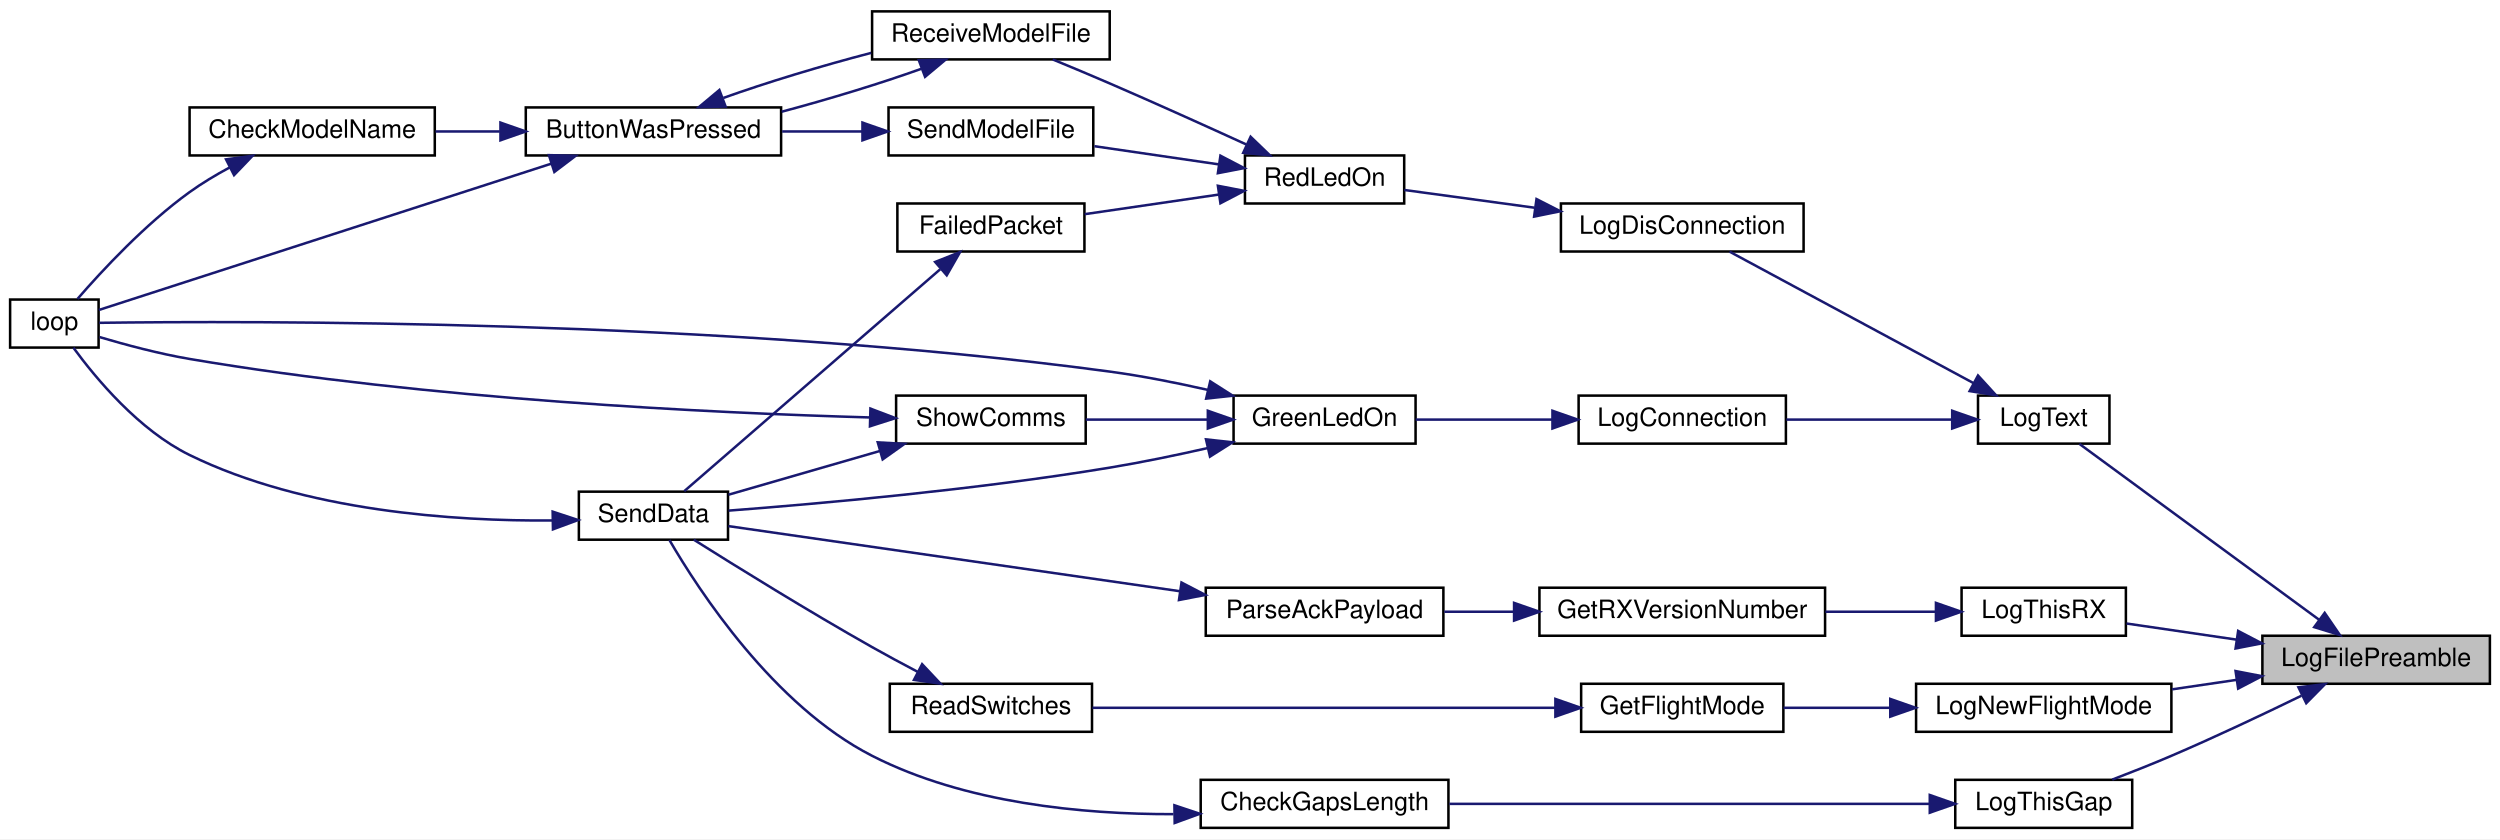
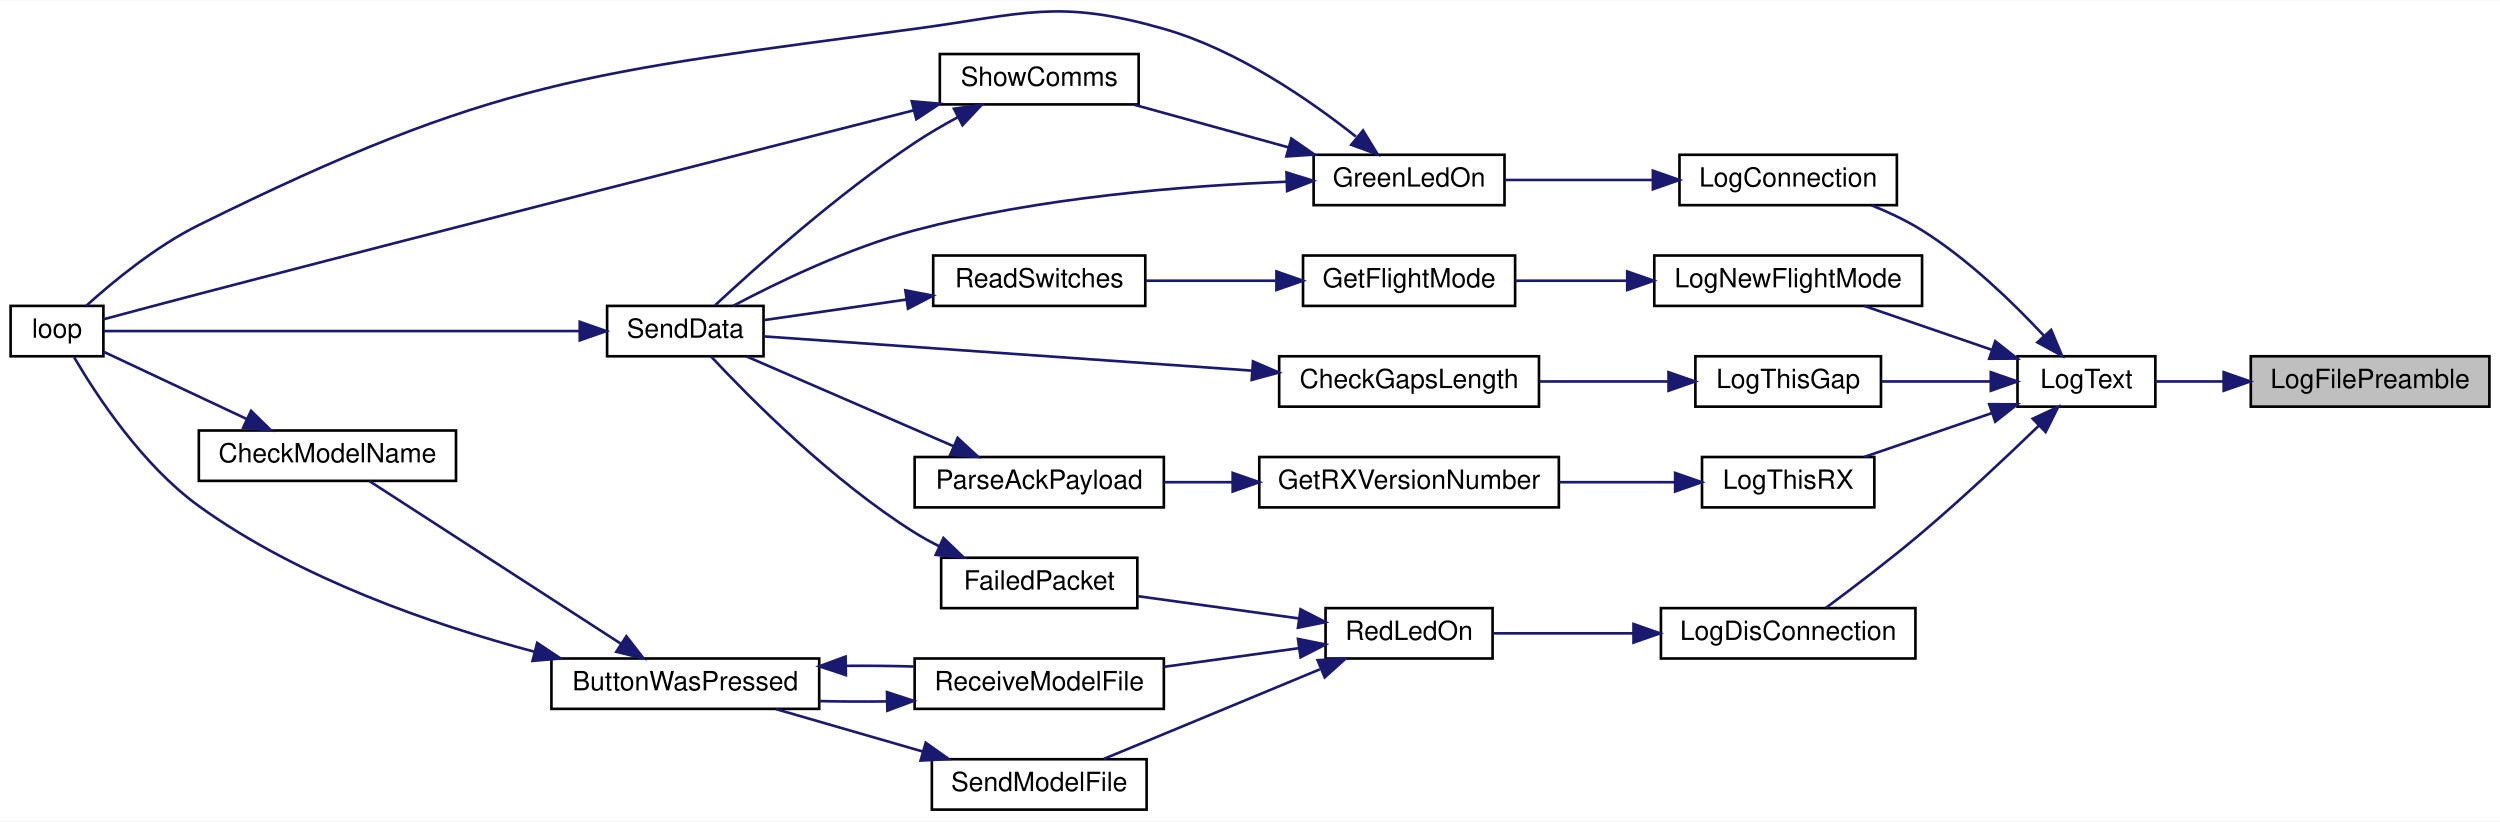
- <svg xmlns="http://www.w3.org/2000/svg" xmlns:xlink="http://www.w3.org/1999/xlink" width="989pt" height="332pt" viewBox="0.00 0.00 989.00 332.00">
-   <g id="graph0" class="graph" transform="scale(1 1) rotate(0) translate(4 328)">
-     <polygon fill="white" stroke="transparent" points="-4,4 -4,-328 985,-328 985,4 -4,4" />
+ <svg xmlns="http://www.w3.org/2000/svg" xmlns:xlink="http://www.w3.org/1999/xlink" width="943pt" height="310pt" viewBox="0.00 0.00 943.00 309.77">
+   <g id="graph0" class="graph" transform="scale(1 1) rotate(0) translate(4 305.77)">
+     <polygon fill="white" stroke="transparent" points="-4,4 -4,-305.77 939,-305.77 939,4 -4,4" />
    <g id="node1" class="node">
      <g id="a_node1">
        <a xlink:title=" ">
-           <polygon fill="#bfbfbf" stroke="black" points="891,-57.5 891,-76.5 981,-76.5 981,-57.5 891,-57.5" />
-           <text text-anchor="middle" x="936" y="-64.5" font-family="Helvetica,sans-Serif" font-size="10.00">LogFilePreamble</text>
+           <polygon fill="#bfbfbf" stroke="black" points="845,-152.5 845,-171.5 935,-171.5 935,-152.5 845,-152.5" />
+           <text text-anchor="middle" x="890" y="-159.5" font-family="Helvetica,sans-Serif" font-size="10.00">LogFilePreamble</text>
        </a>
      </g>
    </g>
    <g id="node2" class="node">
      <g id="a_node2">
+         <a xlink:href="_transmitter_code_2src_2main_8cpp.html#a3082155bd493af8377f0384347bdc55b" target="_top" xlink:title=" ">
+           <polygon fill="white" stroke="black" points="757,-152.5 757,-171.5 809,-171.5 809,-152.5 757,-152.5" />
+           <text text-anchor="middle" x="783" y="-159.5" font-family="Helvetica,sans-Serif" font-size="10.00">LogText</text>
+         </a>
+       </g>
+     </g>
+     <g id="edge1" class="edge">
+       <path fill="none" stroke="midnightblue" d="M834.67,-162C825.7,-162 816.8,-162 809.02,-162" />
+       <polygon fill="midnightblue" stroke="midnightblue" points="834.77,-165.5 844.77,-162 834.77,-158.5 834.77,-165.5" />
+     </g>
+     <g id="node3" class="node">
+       <g id="a_node3">
+         <a xlink:href="_transmitter_code_2src_2main_8cpp.html#a896d9c3f90c2a4c083748097a98bc96b" target="_top" xlink:title=" ">
+           <polygon fill="white" stroke="black" points="629.5,-228.5 629.5,-247.5 711.5,-247.5 711.5,-228.5 629.5,-228.5" />
+           <text text-anchor="middle" x="670.5" y="-235.5" font-family="Helvetica,sans-Serif" font-size="10.00">LogConnection</text>
+         </a>
+       </g>
+     </g>
+     <g id="edge2" class="edge">
+       <path fill="none" stroke="midnightblue" d="M767.04,-179.16C755.48,-191.57 738.54,-208.03 721,-219 715.15,-222.66 708.47,-225.81 701.97,-228.43" />
+       <polygon fill="midnightblue" stroke="midnightblue" points="769.7,-181.44 773.81,-171.68 764.51,-176.74 769.7,-181.44" />
+     </g>
+     <g id="node8" class="node">
+       <g id="a_node8">
+         <a xlink:href="_transmitter_code_2src_2main_8cpp.html#a01c8a29ed73a0c490282e23e119eca14" target="_top" xlink:title=" ">
+           <polygon fill="white" stroke="black" points="622.5,-57.5 622.5,-76.5 718.5,-76.5 718.5,-57.5 622.5,-57.5" />
+           <text text-anchor="middle" x="670.5" y="-64.5" font-family="Helvetica,sans-Serif" font-size="10.00">LogDisConnection</text>
+         </a>
+       </g>
+     </g>
+     <g id="edge10" class="edge">
+       <path fill="none" stroke="midnightblue" d="M765.17,-145.44C753.14,-133.81 736.42,-118.07 721,-105 709.1,-94.91 694.92,-84.15 684.8,-76.66" />
+       <polygon fill="midnightblue" stroke="midnightblue" points="762.73,-147.95 772.34,-152.42 767.61,-142.93 762.73,-147.95" />
+     </g>
+     <g id="node15" class="node">
+       <g id="a_node15">
        <a xlink:href="_transmitter_code_2src_2main_8cpp.html#acac3c6cebc71150f10a4ba2f6d047e69" target="_top" xlink:title=" ">
-           <polygon fill="white" stroke="black" points="754,-38.5 754,-57.5 855,-57.5 855,-38.5 754,-38.5" />
-           <text text-anchor="middle" x="804.5" y="-45.5" font-family="Helvetica,sans-Serif" font-size="10.00">LogNewFlightMode</text>
-         </a>
-       </g>
-     </g>
-     <g id="edge1" class="edge">
-       <path fill="none" stroke="midnightblue" d="M880.68,-59.03C872.26,-57.8 863.6,-56.52 855.29,-55.3" />
-       <polygon fill="midnightblue" stroke="midnightblue" points="880.39,-62.53 890.8,-60.51 881.41,-55.6 880.39,-62.53" />
-     </g>
-     <g id="node7" class="node">
-       <g id="a_node7">
-         <a xlink:href="_transmitter_code_2src_2main_8cpp.html#a3082155bd493af8377f0384347bdc55b" target="_top" xlink:title=" ">
-           <polygon fill="white" stroke="black" points="778.5,-152.5 778.5,-171.5 830.5,-171.5 830.5,-152.5 778.5,-152.5" />
-           <text text-anchor="middle" x="804.5" y="-159.5" font-family="Helvetica,sans-Serif" font-size="10.00">LogText</text>
-         </a>
-       </g>
-     </g>
-     <g id="edge6" class="edge">
-       <path fill="none" stroke="midnightblue" d="M913.56,-82.73C886.54,-102.55 840.93,-136.01 818.61,-152.39" />
-       <polygon fill="midnightblue" stroke="midnightblue" points="915.64,-85.55 921.63,-76.81 911.5,-79.9 915.64,-85.55" />
+           <polygon fill="white" stroke="black" points="620,-190.5 620,-209.5 721,-209.5 721,-190.5 620,-190.5" />
+           <text text-anchor="middle" x="670.5" y="-197.5" font-family="Helvetica,sans-Serif" font-size="10.00">LogNewFlightMode</text>
+         </a>
+       </g>
+     </g>
+     <g id="edge22" class="edge">
+       <path fill="none" stroke="midnightblue" d="M747.18,-173.98C731.7,-179.3 713.73,-185.48 699.19,-190.48" />
+       <polygon fill="midnightblue" stroke="midnightblue" points="748.61,-177.18 756.93,-170.62 746.33,-170.57 748.61,-177.18" />
    </g>
    <g id="node18" class="node">
      <g id="a_node18">
        <a xlink:href="_transmitter_code_2src_2main_8cpp.html#af9d8a17fec28e4ae948cc53c29406f78" target="_top" xlink:title=" ">
-           <polygon fill="white" stroke="black" points="769.5,-0.5 769.5,-19.5 839.5,-19.5 839.5,-0.5 769.5,-0.5" />
-           <text text-anchor="middle" x="804.5" y="-7.5" font-family="Helvetica,sans-Serif" font-size="10.00">LogThisGap</text>
+           <polygon fill="white" stroke="black" points="635.5,-152.5 635.5,-171.5 705.5,-171.5 705.5,-152.5 635.5,-152.5" />
+           <text text-anchor="middle" x="670.5" y="-159.5" font-family="Helvetica,sans-Serif" font-size="10.00">LogThisGap</text>
        </a>
      </g>
    </g>
    <g id="edge26" class="edge">
-       <path fill="none" stroke="midnightblue" d="M906.45,-52.78C891.29,-45.4 872.27,-36.4 855,-29 847.47,-25.77 839.19,-22.49 831.6,-19.59" />
-       <polygon fill="midnightblue" stroke="midnightblue" points="905.27,-56.1 915.79,-57.36 908.35,-49.82 905.27,-56.1" />
+       <path fill="none" stroke="midnightblue" d="M746.82,-162C733.67,-162 718.75,-162 705.69,-162" />
+       <polygon fill="midnightblue" stroke="midnightblue" points="746.93,-165.5 756.93,-162 746.93,-158.5 746.93,-165.5" />
    </g>
    <g id="node20" class="node">
      <g id="a_node20">
        <a xlink:href="_transmitter_code_2src_2main_8cpp.html#a436844f605001cad62b48d890e11fe2c" target="_top" xlink:title=" ">
-           <polygon fill="white" stroke="black" points="772,-76.5 772,-95.5 837,-95.5 837,-76.5 772,-76.5" />
-           <text text-anchor="middle" x="804.5" y="-83.5" font-family="Helvetica,sans-Serif" font-size="10.00">LogThisRX</text>
+           <polygon fill="white" stroke="black" points="638,-114.5 638,-133.5 703,-133.5 703,-114.5 638,-114.5" />
+           <text text-anchor="middle" x="670.5" y="-121.5" font-family="Helvetica,sans-Serif" font-size="10.00">LogThisRX</text>
        </a>
      </g>
    </g>
    <g id="edge29" class="edge">
-       <path fill="none" stroke="midnightblue" d="M880.71,-74.97C865.9,-77.14 850.35,-79.42 837.25,-81.34" />
-       <polygon fill="midnightblue" stroke="midnightblue" points="881.41,-78.4 890.8,-73.49 880.39,-71.47 881.41,-78.4" />
-     </g>
-     <g id="node3" class="node">
-       <g id="a_node3">
-         <a xlink:href="_transmitter_code_2src_2main_8cpp.html#adf35f0ced7990f813a783d0ecd33bf64" target="_top" xlink:title=" ">
-           <polygon fill="white" stroke="black" points="621.5,-38.5 621.5,-57.5 701.5,-57.5 701.5,-38.5 621.5,-38.5" />
-           <text text-anchor="middle" x="661.5" y="-45.5" font-family="Helvetica,sans-Serif" font-size="10.00">GetFlightMode</text>
-         </a>
-       </g>
-     </g>
-     <g id="edge2" class="edge">
-       <path fill="none" stroke="midnightblue" d="M743.58,-48C729.38,-48 714.58,-48 701.58,-48" />
-       <polygon fill="midnightblue" stroke="midnightblue" points="743.79,-51.5 753.79,-48 743.79,-44.5 743.79,-51.5" />
+       <path fill="none" stroke="midnightblue" d="M747.18,-150.02C731.7,-144.7 713.73,-138.52 699.19,-133.52" />
+       <polygon fill="midnightblue" stroke="midnightblue" points="746.33,-153.43 756.93,-153.38 748.61,-146.82 746.33,-153.43" />
    </g>
    <g id="node4" class="node">
      <g id="a_node4">
-         <a xlink:href="_transmitter_code_2src_2main_8cpp.html#ab0af36f3442ad4f2d0b716c14c7d6085" target="_top" xlink:title=" ">
-           <polygon fill="white" stroke="black" points="348,-38.5 348,-57.5 428,-57.5 428,-38.5 348,-38.5" />
-           <text text-anchor="middle" x="388" y="-45.5" font-family="Helvetica,sans-Serif" font-size="10.00">ReadSwitches</text>
+         <a xlink:href="_transmitter_code_2src_2main_8cpp.html#a62e53eb9359c32b666e3386d62c57037" target="_top" xlink:title=" ">
+           <polygon fill="white" stroke="black" points="491.5,-228.5 491.5,-247.5 563.5,-247.5 563.5,-228.5 491.5,-228.5" />
+           <text text-anchor="middle" x="527.5" y="-235.5" font-family="Helvetica,sans-Serif" font-size="10.00">GreenLedOn</text>
        </a>
      </g>
    </g>
    <g id="edge3" class="edge">
-       <path fill="none" stroke="midnightblue" d="M611.21,-48C558.66,-48 476.49,-48 428.18,-48" />
-       <polygon fill="midnightblue" stroke="midnightblue" points="611.31,-51.5 621.31,-48 611.31,-44.5 611.31,-51.5" />
+       <path fill="none" stroke="midnightblue" d="M619.24,-238C600.91,-238 580.58,-238 563.82,-238" />
+       <polygon fill="midnightblue" stroke="midnightblue" points="619.47,-241.5 629.47,-238 619.47,-234.5 619.47,-241.5" />
    </g>
    <g id="node5" class="node">
      <g id="a_node5">
-         <a xlink:href="_radio_functions_8cpp.html#a3d7322e78f097d02d476f17a6306997c" target="_top" xlink:title=" ">
-           <polygon fill="white" stroke="black" points="225,-114.5 225,-133.5 284,-133.5 284,-114.5 225,-114.5" />
-           <text text-anchor="middle" x="254.5" y="-121.5" font-family="Helvetica,sans-Serif" font-size="10.00">SendData</text>
+         <a xlink:href="_transmitter_code_2src_2main_8cpp.html#afe461d27b9c48d5921c00d521181f12f" target="_top" xlink:title=" ">
+           <polygon fill="white" stroke="black" points="0,-171.5 0,-190.5 35,-190.5 35,-171.5 0,-171.5" />
+           <text text-anchor="middle" x="17.5" y="-178.5" font-family="Helvetica,sans-Serif" font-size="10.00">loop</text>
        </a>
      </g>
    </g>
    <g id="edge4" class="edge">
-       <path fill="none" stroke="midnightblue" d="M358.99,-62.24C353.01,-65.38 346.77,-68.75 341,-72 315.88,-86.17 287.39,-103.83 270.46,-114.49" />
-       <polygon fill="midnightblue" stroke="midnightblue" points="360.79,-65.25 368.05,-57.53 357.56,-59.04 360.79,-65.25" />
+       <path fill="none" stroke="midnightblue" d="M507.45,-254.36C489.94,-268.23 462.58,-287.11 435,-295 394.83,-306.49 382.4,-300.57 341,-295 217.69,-278.41 182.53,-276.16 71,-221 54.77,-212.97 38.58,-199.62 28.56,-190.57" />
+       <polygon fill="midnightblue" stroke="midnightblue" points="510.14,-256.68 515.66,-247.64 505.7,-251.26 510.14,-256.68" />
    </g>
    <g id="node6" class="node">
      <g id="a_node6">
-         <a xlink:href="_transmitter_code_2src_2main_8cpp.html#afe461d27b9c48d5921c00d521181f12f" target="_top" xlink:title=" ">
-           <polygon fill="white" stroke="black" points="0,-190.5 0,-209.5 35,-209.5 35,-190.5 0,-190.5" />
-           <text text-anchor="middle" x="17.5" y="-197.5" font-family="Helvetica,sans-Serif" font-size="10.00">loop</text>
+         <a xlink:href="_radio_functions_8cpp.html#a3d7322e78f097d02d476f17a6306997c" target="_top" xlink:title=" ">
+           <polygon fill="white" stroke="black" points="225,-171.5 225,-190.5 284,-190.5 284,-171.5 225,-171.5" />
+           <text text-anchor="middle" x="254.5" y="-178.5" font-family="Helvetica,sans-Serif" font-size="10.00">SendData</text>
        </a>
      </g>
    </g>
    <g id="edge5" class="edge">
-       <path fill="none" stroke="midnightblue" d="M214.44,-122.1C176.01,-121.79 116.64,-125.63 71,-148 50.96,-157.82 33.91,-178.32 25.04,-190.44" />
-       <polygon fill="midnightblue" stroke="midnightblue" points="214.63,-125.6 224.69,-122.28 214.75,-118.6 214.63,-125.6" />
-     </g>
-     <g id="node8" class="node">
-       <g id="a_node8">
-         <a xlink:href="_transmitter_code_2src_2main_8cpp.html#a896d9c3f90c2a4c083748097a98bc96b" target="_top" xlink:title=" ">
-           <polygon fill="white" stroke="black" points="620.5,-152.5 620.5,-171.5 702.5,-171.5 702.5,-152.5 620.5,-152.5" />
-           <text text-anchor="middle" x="661.5" y="-159.5" font-family="Helvetica,sans-Serif" font-size="10.00">LogConnection</text>
+       <path fill="none" stroke="midnightblue" d="M481.14,-237.33C443.14,-235.83 387.75,-231.44 341,-219 316.2,-212.4 289.44,-199.47 272.59,-190.54" />
+       <polygon fill="midnightblue" stroke="midnightblue" points="481.27,-240.84 491.38,-237.68 481.51,-233.84 481.27,-240.84" />
+     </g>
+     <g id="node7" class="node">
+       <g id="a_node7">
+         <a xlink:href="_transmitter_code_2src_2main_8cpp.html#a5d3a46c21927cf7a3031a1e68e0b7b48" target="_top" xlink:title="SHOW COMMS.">
+           <polygon fill="white" stroke="black" points="350.5,-266.5 350.5,-285.5 425.5,-285.5 425.5,-266.5 350.5,-266.5" />
+           <text text-anchor="middle" x="388" y="-273.5" font-family="Helvetica,sans-Serif" font-size="10.00">ShowComms</text>
        </a>
      </g>
    </g>
    <g id="edge7" class="edge">
-       <path fill="none" stroke="midnightblue" d="M768.11,-162C748.21,-162 723.31,-162 702.69,-162" />
-       <polygon fill="midnightblue" stroke="midnightblue" points="768.29,-165.5 778.29,-162 768.29,-158.5 768.29,-165.5" />
+       <path fill="none" stroke="midnightblue" d="M481.93,-250.32C463.04,-255.54 441.35,-261.53 423.69,-266.41" />
+       <polygon fill="midnightblue" stroke="midnightblue" points="483.1,-253.63 491.8,-247.59 481.23,-246.88 483.1,-253.63" />
+     </g>
+     <g id="edge6" class="edge">
+       <path fill="none" stroke="midnightblue" d="M214.49,-181C162.39,-181 72.37,-181 35.25,-181" />
+       <polygon fill="midnightblue" stroke="midnightblue" points="214.68,-184.5 224.68,-181 214.68,-177.5 214.68,-184.5" />
+     </g>
+     <g id="edge8" class="edge">
+       <path fill="none" stroke="midnightblue" d="M340.67,-264.27C279.05,-248.64 166.76,-220.04 71,-195 58.95,-191.85 45.37,-188.23 35.04,-185.45" />
+       <polygon fill="midnightblue" stroke="midnightblue" points="339.92,-267.69 350.48,-266.76 341.64,-260.91 339.92,-267.69" />
+     </g>
+     <g id="edge9" class="edge">
+       <path fill="none" stroke="midnightblue" d="M357.24,-261.66C351.72,-258.67 346.09,-255.39 341,-252 311.92,-232.66 281.22,-205.17 265.73,-190.73" />
+       <polygon fill="midnightblue" stroke="midnightblue" points="355.83,-264.87 366.32,-266.38 359.06,-258.66 355.83,-264.87" />
+     </g>
+     <g id="node9" class="node">
+       <g id="a_node9">
+         <a xlink:href="_transmitter_code_2src_2main_8cpp.html#a7d34cec6e8edc20c8b50424e15dcc7c7" target="_top" xlink:title=" ">
+           <polygon fill="white" stroke="black" points="496,-57.5 496,-76.5 559,-76.5 559,-57.5 496,-57.5" />
+           <text text-anchor="middle" x="527.5" y="-64.5" font-family="Helvetica,sans-Serif" font-size="10.00">RedLedOn</text>
+         </a>
+       </g>
+     </g>
+     <g id="edge11" class="edge">
+       <path fill="none" stroke="midnightblue" d="M611.96,-67C593.86,-67 574.58,-67 559.11,-67" />
+       <polygon fill="midnightblue" stroke="midnightblue" points="612.16,-70.5 622.16,-67 612.16,-63.5 612.16,-70.5" />
+     </g>
+     <g id="node10" class="node">
+       <g id="a_node10">
+         <a xlink:href="_transmitter_code_2src_2main_8cpp.html#a783a0141bea15d8539730afd4b3b06a3" target="_top" xlink:title=" ">
+           <polygon fill="white" stroke="black" points="351,-76.5 351,-95.5 425,-95.5 425,-76.5 351,-76.5" />
+           <text text-anchor="middle" x="388" y="-83.5" font-family="Helvetica,sans-Serif" font-size="10.00">FailedPacket</text>
+         </a>
+       </g>
+     </g>
+     <g id="edge12" class="edge">
+       <path fill="none" stroke="midnightblue" d="M486,-72.6C466.76,-75.25 443.95,-78.41 425.28,-80.99" />
+       <polygon fill="midnightblue" stroke="midnightblue" points="486.56,-76.05 495.98,-71.22 485.6,-69.12 486.56,-76.05" />
    </g>
    <g id="node11" class="node">
      <g id="a_node11">
-         <a xlink:href="_transmitter_code_2src_2main_8cpp.html#a01c8a29ed73a0c490282e23e119eca14" target="_top" xlink:title=" ">
-           <polygon fill="white" stroke="black" points="613.5,-228.5 613.5,-247.5 709.5,-247.5 709.5,-228.5 613.5,-228.5" />
-           <text text-anchor="middle" x="661.5" y="-235.5" font-family="Helvetica,sans-Serif" font-size="10.00">LogDisConnection</text>
+         <a xlink:href="_transmitter_code_2src_2main_8cpp.html#ab7c9edf843c732d7fe296564f39bc0dc" target="_top" xlink:title="RECEIVE A MODEL FILE.">
+           <polygon fill="white" stroke="black" points="341,-38.5 341,-57.5 435,-57.5 435,-38.5 341,-38.5" />
+           <text text-anchor="middle" x="388" y="-45.5" font-family="Helvetica,sans-Serif" font-size="10.00">ReceiveModelFile</text>
        </a>
      </g>
    </g>
    <g id="edge14" class="edge">
-       <path fill="none" stroke="midnightblue" d="M776.68,-176.46C748.36,-191.72 704.5,-215.36 680.21,-228.45" />
-       <polygon fill="midnightblue" stroke="midnightblue" points="778.5,-179.45 785.64,-171.63 775.18,-173.29 778.5,-179.45" />
-     </g>
-     <g id="node9" class="node">
-       <g id="a_node9">
-         <a xlink:href="_transmitter_code_2src_2main_8cpp.html#a62e53eb9359c32b666e3386d62c57037" target="_top" xlink:title=" ">
-           <polygon fill="white" stroke="black" points="484,-152.5 484,-171.5 556,-171.5 556,-152.5 484,-152.5" />
-           <text text-anchor="middle" x="520" y="-159.5" font-family="Helvetica,sans-Serif" font-size="10.00">GreenLedOn</text>
-         </a>
-       </g>
-     </g>
-     <g id="edge8" class="edge">
-       <path fill="none" stroke="midnightblue" d="M610.13,-162C592.2,-162 572.42,-162 556.05,-162" />
-       <polygon fill="midnightblue" stroke="midnightblue" points="610.15,-165.5 620.15,-162 610.15,-158.5 610.15,-165.5" />
-     </g>
-     <g id="edge10" class="edge">
-       <path fill="none" stroke="midnightblue" d="M473.86,-150.77C461.33,-147.93 447.69,-145.1 435,-143 382.13,-134.25 319.8,-128.71 284.24,-126" />
-       <polygon fill="midnightblue" stroke="midnightblue" points="473.09,-154.18 483.62,-153.03 474.67,-147.37 473.09,-154.18" />
-     </g>
-     <g id="edge9" class="edge">
-       <path fill="none" stroke="midnightblue" d="M473.93,-173.73C461.41,-176.57 447.74,-179.28 435,-181 280.77,-201.79 91.82,-201.06 35.26,-200.29" />
-       <polygon fill="midnightblue" stroke="midnightblue" points="474.76,-177.14 483.69,-171.45 473.16,-170.32 474.76,-177.14" />
-     </g>
-     <g id="node10" class="node">
-       <g id="a_node10">
-         <a xlink:href="_transmitter_code_2src_2main_8cpp.html#a5d3a46c21927cf7a3031a1e68e0b7b48" target="_top" xlink:title="SHOW COMMS.">
-           <polygon fill="white" stroke="black" points="350.5,-152.5 350.5,-171.5 425.5,-171.5 425.5,-152.5 350.5,-152.5" />
-           <text text-anchor="middle" x="388" y="-159.5" font-family="Helvetica,sans-Serif" font-size="10.00">ShowComms</text>
-         </a>
-       </g>
-     </g>
-     <g id="edge11" class="edge">
-       <path fill="none" stroke="midnightblue" d="M473.76,-162C458,-162 440.53,-162 425.57,-162" />
-       <polygon fill="midnightblue" stroke="midnightblue" points="473.82,-165.5 483.82,-162 473.82,-158.5 473.82,-165.5" />
+       <path fill="none" stroke="midnightblue" d="M485.9,-61.39C469.95,-59.19 451.56,-56.64 435.11,-54.37" />
+       <polygon fill="midnightblue" stroke="midnightblue" points="485.6,-64.88 495.98,-62.78 486.56,-57.95 485.6,-64.88" />
+     </g>
+     <g id="node14" class="node">
+       <g id="a_node14">
+         <a xlink:href="_transmitter_code_2src_2main_8cpp.html#a58c67a975068930341f0663e0a08c9d3" target="_top" xlink:title="SEND A MODEL FILE.">
+           <polygon fill="white" stroke="black" points="347.5,-0.5 347.5,-19.5 428.5,-19.5 428.5,-0.5 347.5,-0.5" />
+           <text text-anchor="middle" x="388" y="-7.5" font-family="Helvetica,sans-Serif" font-size="10.00">SendModelFile</text>
+         </a>
+       </g>
+     </g>
+     <g id="edge20" class="edge">
+       <path fill="none" stroke="midnightblue" d="M493.85,-53.42C476.39,-46.17 454.53,-37.09 435,-29 427.66,-25.96 419.65,-22.65 412.4,-19.66" />
+       <polygon fill="midnightblue" stroke="midnightblue" points="492.99,-56.86 503.57,-57.46 495.68,-50.39 492.99,-56.86" />
    </g>
    <g id="edge13" class="edge">
-       <path fill="none" stroke="midnightblue" d="M344.17,-149.62C324.52,-143.94 301.75,-137.37 284.21,-132.3" />
-       <polygon fill="midnightblue" stroke="midnightblue" points="343.24,-153 353.82,-152.41 345.18,-146.27 343.24,-153" />
-     </g>
-     <g id="edge12" class="edge">
-       <path fill="none" stroke="midnightblue" d="M339.99,-162.86C277.98,-164.62 165.6,-169.94 71,-186 58.91,-188.05 45.56,-191.63 35.35,-194.66" />
-       <polygon fill="midnightblue" stroke="midnightblue" points="340.34,-166.36 350.24,-162.59 340.15,-159.36 340.34,-166.36" />
+       <path fill="none" stroke="midnightblue" d="M350.33,-99.81C347.1,-101.42 343.95,-103.16 341,-105 309.69,-124.6 278.74,-155.84 264.16,-171.46" />
+       <polygon fill="midnightblue" stroke="midnightblue" points="351.87,-102.95 359.5,-95.6 348.95,-96.59 351.87,-102.95" />
    </g>
    <g id="node12" class="node">
      <g id="a_node12">
-         <a xlink:href="_transmitter_code_2src_2main_8cpp.html#a7d34cec6e8edc20c8b50424e15dcc7c7" target="_top" xlink:title=" ">
-           <polygon fill="white" stroke="black" points="488.5,-247.5 488.5,-266.5 551.5,-266.5 551.5,-247.5 488.5,-247.5" />
-           <text text-anchor="middle" x="520" y="-254.5" font-family="Helvetica,sans-Serif" font-size="10.00">RedLedOn</text>
+         <a xlink:href="_transmitter_code_2src_2main_8cpp.html#a8e7ccbf842764fd85cc578be263f7202" target="_top" xlink:title=" ">
+           <polygon fill="white" stroke="black" points="204,-38.5 204,-57.5 305,-57.5 305,-38.5 204,-38.5" />
+           <text text-anchor="middle" x="254.5" y="-45.5" font-family="Helvetica,sans-Serif" font-size="10.00">ButtonWasPressed</text>
        </a>
      </g>
    </g>
    <g id="edge15" class="edge">
-       <path fill="none" stroke="midnightblue" d="M603.04,-245.83C585.38,-248.23 566.64,-250.78 551.54,-252.84" />
-       <polygon fill="midnightblue" stroke="midnightblue" points="603.84,-249.25 613.27,-244.43 602.89,-242.31 603.84,-249.25" />
+       <path fill="none" stroke="midnightblue" d="M330.45,-41.31C321.99,-41.2 313.32,-41.24 305.01,-41.44" />
+       <polygon fill="midnightblue" stroke="midnightblue" points="330.57,-44.81 340.64,-41.52 330.71,-37.81 330.57,-44.81" />
+     </g>
+     <g id="edge18" class="edge">
+       <path fill="none" stroke="midnightblue" d="M197.5,-60.07C159.29,-70.24 108.93,-87.61 71,-115 49.63,-130.43 32.36,-156.79 23.98,-171.08" />
+       <polygon fill="midnightblue" stroke="midnightblue" points="198.62,-63.39 207.43,-57.51 196.88,-56.61 198.62,-63.39" />
+     </g>
+     <g id="edge19" class="edge">
+       <path fill="none" stroke="midnightblue" d="M315.29,-54.73C323.79,-54.8 332.44,-54.71 340.64,-54.48" />
+       <polygon fill="midnightblue" stroke="midnightblue" points="315.07,-51.22 305.01,-54.56 314.96,-58.22 315.07,-51.22" />
    </g>
    <g id="node13" class="node">
      <g id="a_node13">
-         <a xlink:href="_transmitter_code_2src_2main_8cpp.html#a783a0141bea15d8539730afd4b3b06a3" target="_top" xlink:title=" ">
-           <polygon fill="white" stroke="black" points="351,-228.5 351,-247.5 425,-247.5 425,-228.5 351,-228.5" />
-           <text text-anchor="middle" x="388" y="-235.5" font-family="Helvetica,sans-Serif" font-size="10.00">FailedPacket</text>
+         <a xlink:href="_transmitter_code_2src_2main_8cpp.html#a984cb52354a84c45e9e41f396a1c5e92" target="_top" xlink:title=" ">
+           <polygon fill="white" stroke="black" points="71,-124.5 71,-143.5 168,-143.5 168,-124.5 71,-124.5" />
+           <text text-anchor="middle" x="119.5" y="-131.5" font-family="Helvetica,sans-Serif" font-size="10.00">CheckModelName</text>
        </a>
      </g>
    </g>
    <g id="edge16" class="edge">
-       <path fill="none" stroke="midnightblue" d="M478.01,-251.01C461.04,-248.53 441.54,-245.68 425.12,-243.28" />
-       <polygon fill="midnightblue" stroke="midnightblue" points="477.79,-254.51 488.19,-252.5 478.8,-247.59 477.79,-254.51" />
-     </g>
-     <g id="node14" class="node">
-       <g id="a_node14">
-         <a xlink:href="_transmitter_code_2src_2main_8cpp.html#ab7c9edf843c732d7fe296564f39bc0dc" target="_top" xlink:title="RECEIVE A MODEL FILE.">
-           <polygon fill="white" stroke="black" points="341,-304.5 341,-323.5 435,-323.5 435,-304.5 341,-304.5" />
-           <text text-anchor="middle" x="388" y="-311.5" font-family="Helvetica,sans-Serif" font-size="10.00">ReceiveModelFile</text>
-         </a>
-       </g>
-     </g>
-     <g id="edge18" class="edge">
-       <path fill="none" stroke="midnightblue" d="M489,-270.86C473.02,-278.17 453.01,-287.21 435,-295 427.7,-298.16 419.71,-301.5 412.46,-304.48" />
-       <polygon fill="midnightblue" stroke="midnightblue" points="490.74,-273.91 498.37,-266.56 487.82,-267.55 490.74,-273.91" />
+       <path fill="none" stroke="midnightblue" d="M230.2,-63.07C202.85,-80.75 158.32,-109.55 135.31,-124.43" />
+       <polygon fill="midnightblue" stroke="midnightblue" points="232.26,-65.9 238.76,-57.53 228.46,-60.02 232.26,-65.9" />
+     </g>
+     <g id="edge17" class="edge">
+       <path fill="none" stroke="midnightblue" d="M88.98,-147.87C71.38,-156.14 49.7,-166.34 35.07,-173.21" />
+       <polygon fill="midnightblue" stroke="midnightblue" points="90.7,-150.93 98.26,-143.51 87.72,-144.6 90.7,-150.93" />
+     </g>
+     <g id="edge21" class="edge">
+       <path fill="none" stroke="midnightblue" d="M344.12,-22.39C326.11,-27.59 305.49,-33.55 288.67,-38.41" />
+       <polygon fill="midnightblue" stroke="midnightblue" points="345.18,-25.73 353.82,-19.59 343.24,-19 345.18,-25.73" />
+     </g>
+     <g id="node16" class="node">
+       <g id="a_node16">
+         <a xlink:href="_transmitter_code_2src_2main_8cpp.html#adf35f0ced7990f813a783d0ecd33bf64" target="_top" xlink:title=" ">
+           <polygon fill="white" stroke="black" points="487.5,-190.5 487.5,-209.5 567.5,-209.5 567.5,-190.5 487.5,-190.5" />
+           <text text-anchor="middle" x="527.5" y="-197.5" font-family="Helvetica,sans-Serif" font-size="10.00">GetFlightMode</text>
+         </a>
+       </g>
+     </g>
+     <g id="edge23" class="edge">
+       <path fill="none" stroke="midnightblue" d="M609.58,-200C595.38,-200 580.58,-200 567.58,-200" />
+       <polygon fill="midnightblue" stroke="midnightblue" points="609.79,-203.5 619.79,-200 609.79,-196.5 609.79,-203.5" />
    </g>
    <g id="node17" class="node">
      <g id="a_node17">
-         <a xlink:href="_transmitter_code_2src_2main_8cpp.html#a58c67a975068930341f0663e0a08c9d3" target="_top" xlink:title="SEND A MODEL FILE.">
-           <polygon fill="white" stroke="black" points="347.5,-266.5 347.5,-285.5 428.5,-285.5 428.5,-266.5 347.5,-266.5" />
-           <text text-anchor="middle" x="388" y="-273.5" font-family="Helvetica,sans-Serif" font-size="10.00">SendModelFile</text>
+         <a xlink:href="_transmitter_code_2src_2main_8cpp.html#ab0af36f3442ad4f2d0b716c14c7d6085" target="_top" xlink:title=" ">
+           <polygon fill="white" stroke="black" points="348,-190.5 348,-209.5 428,-209.5 428,-190.5 348,-190.5" />
+           <text text-anchor="middle" x="388" y="-197.5" font-family="Helvetica,sans-Serif" font-size="10.00">ReadSwitches</text>
        </a>
      </g>
    </g>
    <g id="edge24" class="edge">
-       <path fill="none" stroke="midnightblue" d="M478.23,-262.96C462.51,-265.26 444.59,-267.88 428.95,-270.16" />
-       <polygon fill="midnightblue" stroke="midnightblue" points="478.8,-266.41 488.19,-261.5 477.79,-259.49 478.8,-266.41" />
-     </g>
-     <g id="edge17" class="edge">
-       <path fill="none" stroke="midnightblue" d="M367.95,-221.48C340.1,-197.34 289.17,-153.19 266.68,-133.69" />
-       <polygon fill="midnightblue" stroke="midnightblue" points="365.94,-224.37 375.79,-228.28 370.53,-219.09 365.94,-224.37" />
-     </g>
-     <g id="node15" class="node">
-       <g id="a_node15">
-         <a xlink:href="_transmitter_code_2src_2main_8cpp.html#a8e7ccbf842764fd85cc578be263f7202" target="_top" xlink:title=" ">
-           <polygon fill="white" stroke="black" points="204,-266.5 204,-285.5 305,-285.5 305,-266.5 204,-266.5" />
-           <text text-anchor="middle" x="254.5" y="-273.5" font-family="Helvetica,sans-Serif" font-size="10.00">ButtonWasPressed</text>
-         </a>
-       </g>
-     </g>
-     <g id="edge19" class="edge">
-       <path fill="none" stroke="midnightblue" d="M360.43,-300.77C344.59,-295.08 323.98,-288.79 305.22,-283.8" />
-       <polygon fill="midnightblue" stroke="midnightblue" points="359.49,-304.16 370.08,-304.41 361.95,-297.61 359.49,-304.16" />
-     </g>
-     <g id="edge22" class="edge">
-       <path fill="none" stroke="midnightblue" d="M214.13,-263.27C161.91,-246.38 72.03,-217.31 35.09,-205.37" />
-       <polygon fill="midnightblue" stroke="midnightblue" points="213.15,-266.63 223.74,-266.37 215.3,-259.97 213.15,-266.63" />
-     </g>
-     <g id="edge23" class="edge">
-       <path fill="none" stroke="midnightblue" d="M282.14,-289.25C298.92,-295.28 321.04,-301.98 340.64,-307.08" />
-       <polygon fill="midnightblue" stroke="midnightblue" points="283.05,-285.85 272.46,-285.61 280.58,-292.4 283.05,-285.85" />
-     </g>
-     <g id="node16" class="node">
-       <g id="a_node16">
-         <a xlink:href="_transmitter_code_2src_2main_8cpp.html#a984cb52354a84c45e9e41f396a1c5e92" target="_top" xlink:title=" ">
-           <polygon fill="white" stroke="black" points="71,-266.5 71,-285.5 168,-285.5 168,-266.5 71,-266.5" />
-           <text text-anchor="middle" x="119.5" y="-273.5" font-family="Helvetica,sans-Serif" font-size="10.00">CheckModelName</text>
-         </a>
-       </g>
-     </g>
-     <g id="edge20" class="edge">
-       <path fill="none" stroke="midnightblue" d="M193.71,-276C185.2,-276 176.54,-276 168.3,-276" />
-       <polygon fill="midnightblue" stroke="midnightblue" points="193.98,-279.5 203.98,-276 193.98,-272.5 193.98,-279.5" />
-     </g>
-     <g id="edge21" class="edge">
-       <path fill="none" stroke="midnightblue" d="M86.86,-261.76C81.39,-258.82 75.9,-255.53 71,-252 53.51,-239.4 36.37,-220.95 26.65,-209.74" />
-       <polygon fill="midnightblue" stroke="midnightblue" points="85.42,-264.96 95.91,-266.37 88.59,-258.72 85.42,-264.96" />
+       <path fill="none" stroke="midnightblue" d="M477.14,-200C461.04,-200 443.38,-200 428.13,-200" />
+       <polygon fill="midnightblue" stroke="midnightblue" points="477.47,-203.5 487.47,-200 477.47,-196.5 477.47,-203.5" />
    </g>
    <g id="edge25" class="edge">
-       <path fill="none" stroke="midnightblue" d="M337.06,-276C326.7,-276 315.78,-276 305.42,-276" />
-       <polygon fill="midnightblue" stroke="midnightblue" points="337.19,-279.5 347.19,-276 337.19,-272.5 337.19,-279.5" />
+       <path fill="none" stroke="midnightblue" d="M337.8,-192.89C319.74,-190.28 299.89,-187.41 284.21,-185.15" />
+       <polygon fill="midnightblue" stroke="midnightblue" points="337.5,-196.38 347.9,-194.35 338.51,-189.46 337.5,-196.38" />
    </g>
    <g id="node19" class="node">
      <g id="a_node19">
        <a xlink:href="_transmitter_code_2src_2main_8cpp.html#aa60c9cac090f6965b4223d5caf84e2f1" target="_top" xlink:title=" ">
-           <polygon fill="white" stroke="black" points="471,-0.5 471,-19.5 569,-19.5 569,-0.5 471,-0.5" />
-           <text text-anchor="middle" x="520" y="-7.5" font-family="Helvetica,sans-Serif" font-size="10.00">CheckGapsLength</text>
+           <polygon fill="white" stroke="black" points="478.5,-152.5 478.5,-171.5 576.5,-171.5 576.5,-152.5 478.5,-152.5" />
+           <text text-anchor="middle" x="527.5" y="-159.5" font-family="Helvetica,sans-Serif" font-size="10.00">CheckGapsLength</text>
        </a>
      </g>
    </g>
    <g id="edge27" class="edge">
-       <path fill="none" stroke="midnightblue" d="M759.26,-10C707.67,-10 622.68,-10 569.38,-10" />
-       <polygon fill="midnightblue" stroke="midnightblue" points="759.42,-13.5 769.42,-10 759.42,-6.5 759.42,-13.5" />
+       <path fill="none" stroke="midnightblue" d="M625.07,-162C609.69,-162 592.38,-162 576.7,-162" />
+       <polygon fill="midnightblue" stroke="midnightblue" points="625.37,-165.5 635.37,-162 625.37,-158.5 625.37,-165.5" />
    </g>
    <g id="edge28" class="edge">
-       <path fill="none" stroke="midnightblue" d="M460.24,-5.92C424.02,-5.84 377.65,-10.28 341,-29 302.07,-48.88 272.42,-94.42 260.83,-114.36" />
-       <polygon fill="midnightblue" stroke="midnightblue" points="460.6,-9.43 470.65,-6.07 460.7,-2.43 460.6,-9.43" />
+       <path fill="none" stroke="midnightblue" d="M468.1,-166.09C411.35,-170.07 327.56,-175.95 284.06,-179" />
+       <polygon fill="midnightblue" stroke="midnightblue" points="468.63,-169.57 478.36,-165.37 468.14,-162.58 468.63,-169.57" />
    </g>
    <g id="node21" class="node">
      <g id="a_node21">
        <a xlink:href="_transmitter_code_2src_2main_8cpp.html#a4f813935d8fe58355228cbbf25e12f96" target="_top" xlink:title=" ">
-           <polygon fill="white" stroke="black" points="605,-76.5 605,-95.5 718,-95.5 718,-76.5 605,-76.5" />
-           <text text-anchor="middle" x="661.5" y="-83.5" font-family="Helvetica,sans-Serif" font-size="10.00">GetRXVersionNumber</text>
+           <polygon fill="white" stroke="black" points="471,-114.5 471,-133.5 584,-133.5 584,-114.5 471,-114.5" />
+           <text text-anchor="middle" x="527.5" y="-121.5" font-family="Helvetica,sans-Serif" font-size="10.00">GetRXVersionNumber</text>
        </a>
      </g>
    </g>
    <g id="edge30" class="edge">
-       <path fill="none" stroke="midnightblue" d="M761.78,-86C748.1,-86 732.68,-86 718.14,-86" />
-       <polygon fill="midnightblue" stroke="midnightblue" points="761.86,-89.5 771.86,-86 761.86,-82.5 761.86,-89.5" />
+       <path fill="none" stroke="midnightblue" d="M627.78,-124C614.1,-124 598.68,-124 584.14,-124" />
+       <polygon fill="midnightblue" stroke="midnightblue" points="627.86,-127.5 637.86,-124 627.86,-120.5 627.86,-127.5" />
    </g>
    <g id="node22" class="node">
      <g id="a_node22">
        <a xlink:href="_transmitter_code_2src_2main_8cpp.html#a230e862a4da0f66746b6b3afba6bd77a" target="_top" xlink:title=" ">
-           <polygon fill="white" stroke="black" points="473,-76.5 473,-95.5 567,-95.5 567,-76.5 473,-76.5" />
-           <text text-anchor="middle" x="520" y="-83.5" font-family="Helvetica,sans-Serif" font-size="10.00">ParseAckPayload</text>
+           <polygon fill="white" stroke="black" points="341,-114.5 341,-133.5 435,-133.5 435,-114.5 341,-114.5" />
+           <text text-anchor="middle" x="388" y="-121.5" font-family="Helvetica,sans-Serif" font-size="10.00">ParseAckPayload</text>
        </a>
      </g>
    </g>
    <g id="edge31" class="edge">
-       <path fill="none" stroke="midnightblue" d="M594.93,-86C585.62,-86 576.21,-86 567.37,-86" />
-       <polygon fill="midnightblue" stroke="midnightblue" points="594.97,-89.5 604.97,-86 594.97,-82.5 594.97,-89.5" />
+       <path fill="none" stroke="midnightblue" d="M460.81,-124C452.1,-124 443.33,-124 435.05,-124" />
+       <polygon fill="midnightblue" stroke="midnightblue" points="460.97,-127.5 470.97,-124 460.97,-120.5 460.97,-127.5" />
    </g>
    <g id="edge32" class="edge">
-       <path fill="none" stroke="midnightblue" d="M462.89,-94.09C408.08,-102 326.85,-113.71 284.14,-119.87" />
-       <polygon fill="midnightblue" stroke="midnightblue" points="463.4,-97.55 472.8,-92.66 462.4,-90.63 463.4,-97.55" />
+       <path fill="none" stroke="midnightblue" d="M355.58,-137.62C331.52,-148.05 298.94,-162.17 277.58,-171.43" />
+       <polygon fill="midnightblue" stroke="midnightblue" points="357.21,-140.73 364.99,-133.54 354.42,-134.31 357.21,-140.73" />
    </g>
  </g>
</svg>
